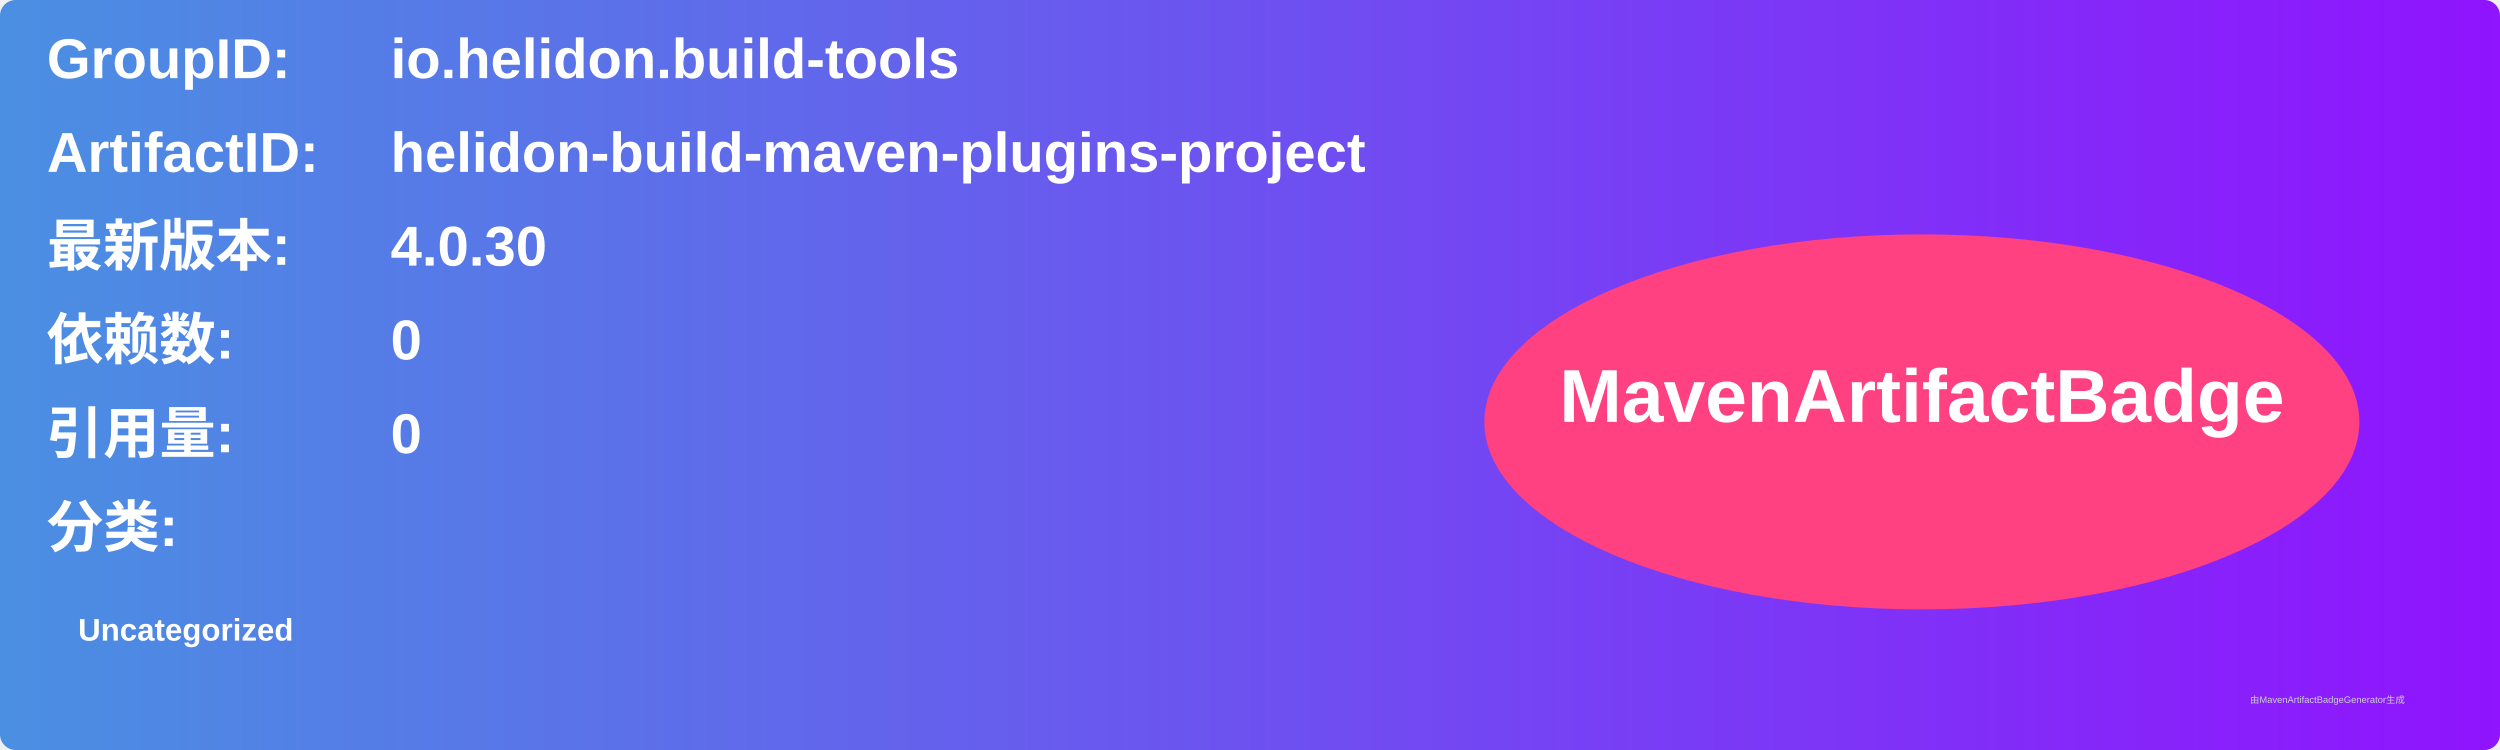
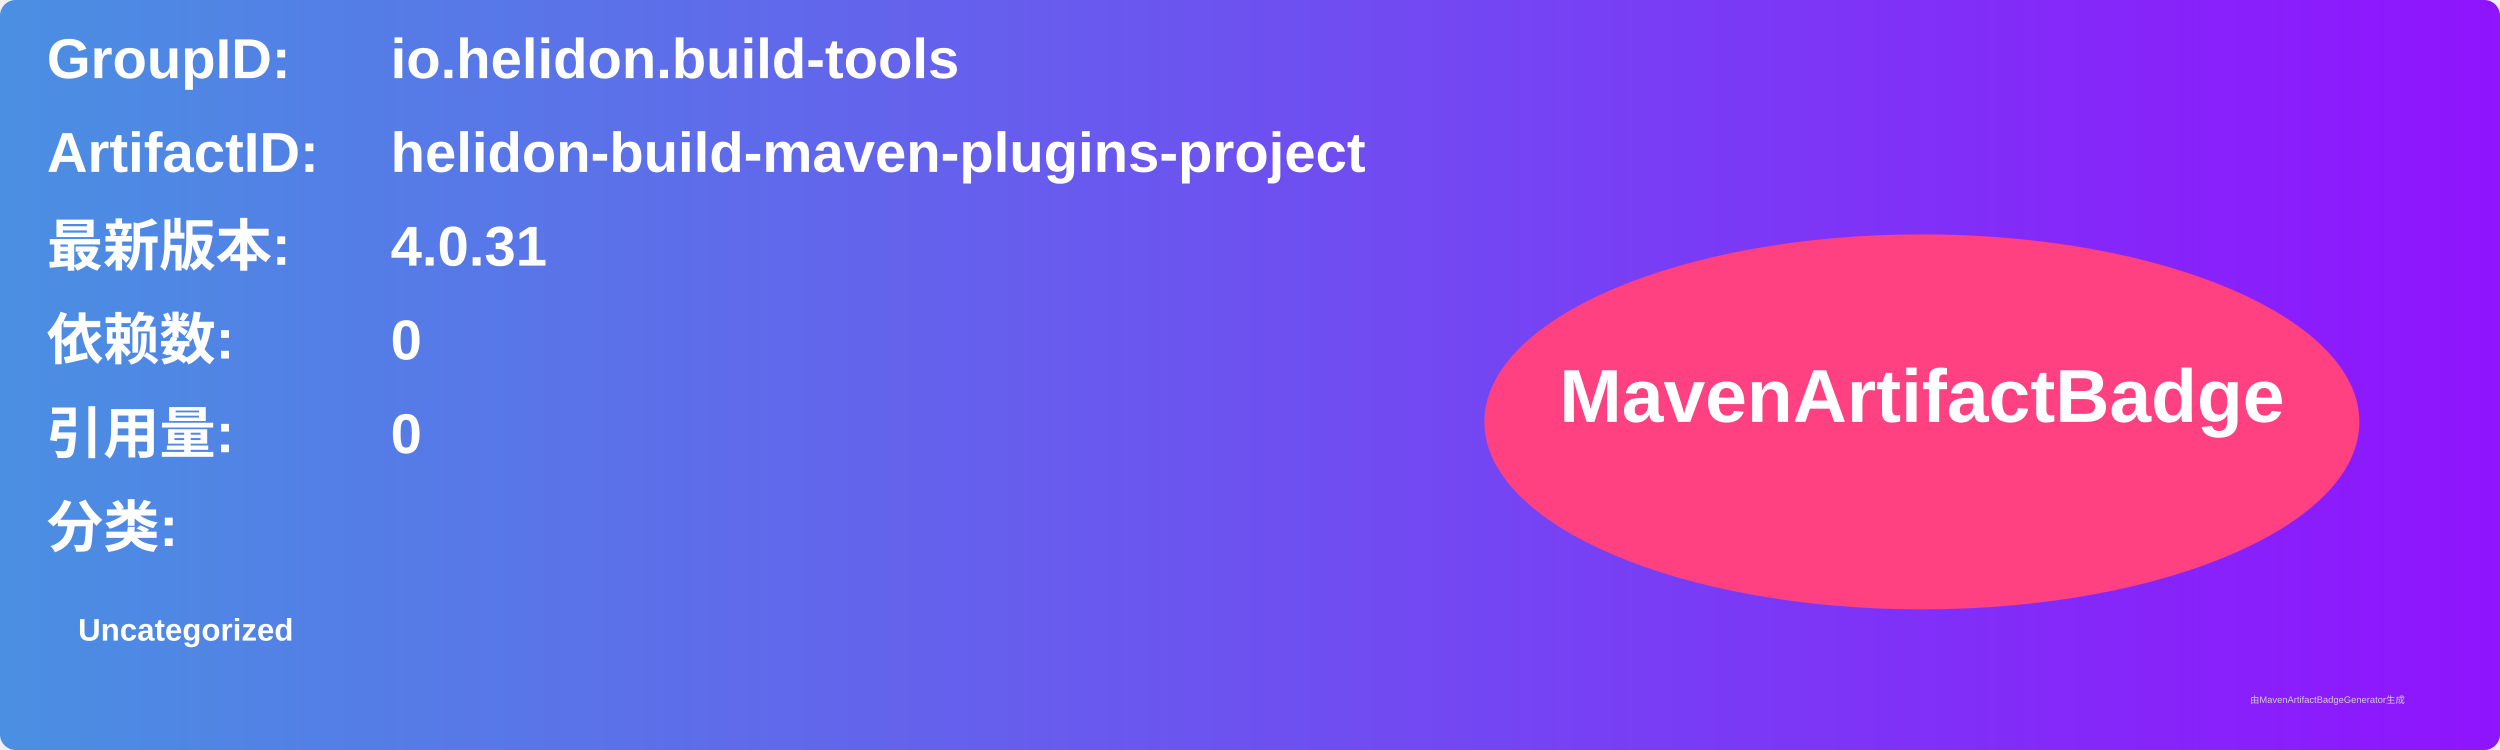
<svg xmlns="http://www.w3.org/2000/svg" width="800" height="240" viewBox="0 0 800 240">
  <linearGradient id="grad" x1="0%" y1="0%" x2="100%" y2="0%">
    <stop offset="0%" stop-color="#4a90e2" />
    <stop offset="100%" stop-color="#9013fe" />
  </linearGradient>
  <rect width="100%" height="100%" rx="5" ry="5" fill="url(#grad)" />
  <g transform="translate(15, 15)">
    <text x="0" y="10" font-family="Arial" font-size="18" fill="white" font-weight="bold" width="260">GroupID:</text>
    <text x="110" y="10" font-family="Arial" font-size="18" fill="white" font-weight="bold" width="460">io.helidon.build-tools</text>
    <text x="0" y="40" font-family="Arial" font-size="18" fill="white" font-weight="bold" width="260">ArtifactID:</text>
    <text x="110" y="40" font-family="Arial" font-size="18" fill="white" font-weight="bold" width="460">helidon-build-maven-plugins-project</text>
    <text x="0" y="70" font-family="Arial" font-size="18" fill="white" font-weight="bold">最新版本:</text>
    <text x="110" y="70" font-family="Arial" font-size="18" fill="white" font-weight="bold">
-       <tspan font-weight="bold">4.0.30</tspan>
+       <tspan font-weight="bold">4.0.31</tspan>
    </text>
    <text x="0" y="100" font-family="Arial" font-size="18" fill="white" font-weight="bold">依赖数: </text>
    <text x="110" y="100" font-family="Arial" font-size="18" fill="white">
      <tspan font-weight="bold">0</tspan>
    </text>
    <text x="0" y="130" font-family="Arial" font-size="18" fill="white" font-weight="bold">引用量: </text>
    <text x="110" y="130" font-family="Arial" font-size="18" fill="white">
      <tspan font-weight="bold">0</tspan>
    </text>
    <text x="0" y="160" font-family="Arial" font-size="18" fill="white" font-weight="bold">分类:</text>
    <text x="10" y="190" font-family="Arial" font-size="10" fill="white">
      <tspan font-weight="bold">Uncategorized</tspan>
    </text>
    <ellipse cx="600" cy="120" rx="140" ry="60" fill="#ff4081" />
    <text x="600" y="120" text-anchor="middle" font-family="Arial" font-size="24" fill="white" font-weight="bold">MavenArtifactBadge</text>
  </g>
  <text x="720" y="225" font-family="Arial" font-size="3" fill="#d0d0d0">由MavenArtifactBadgeGenerator生成</text>
</svg>
